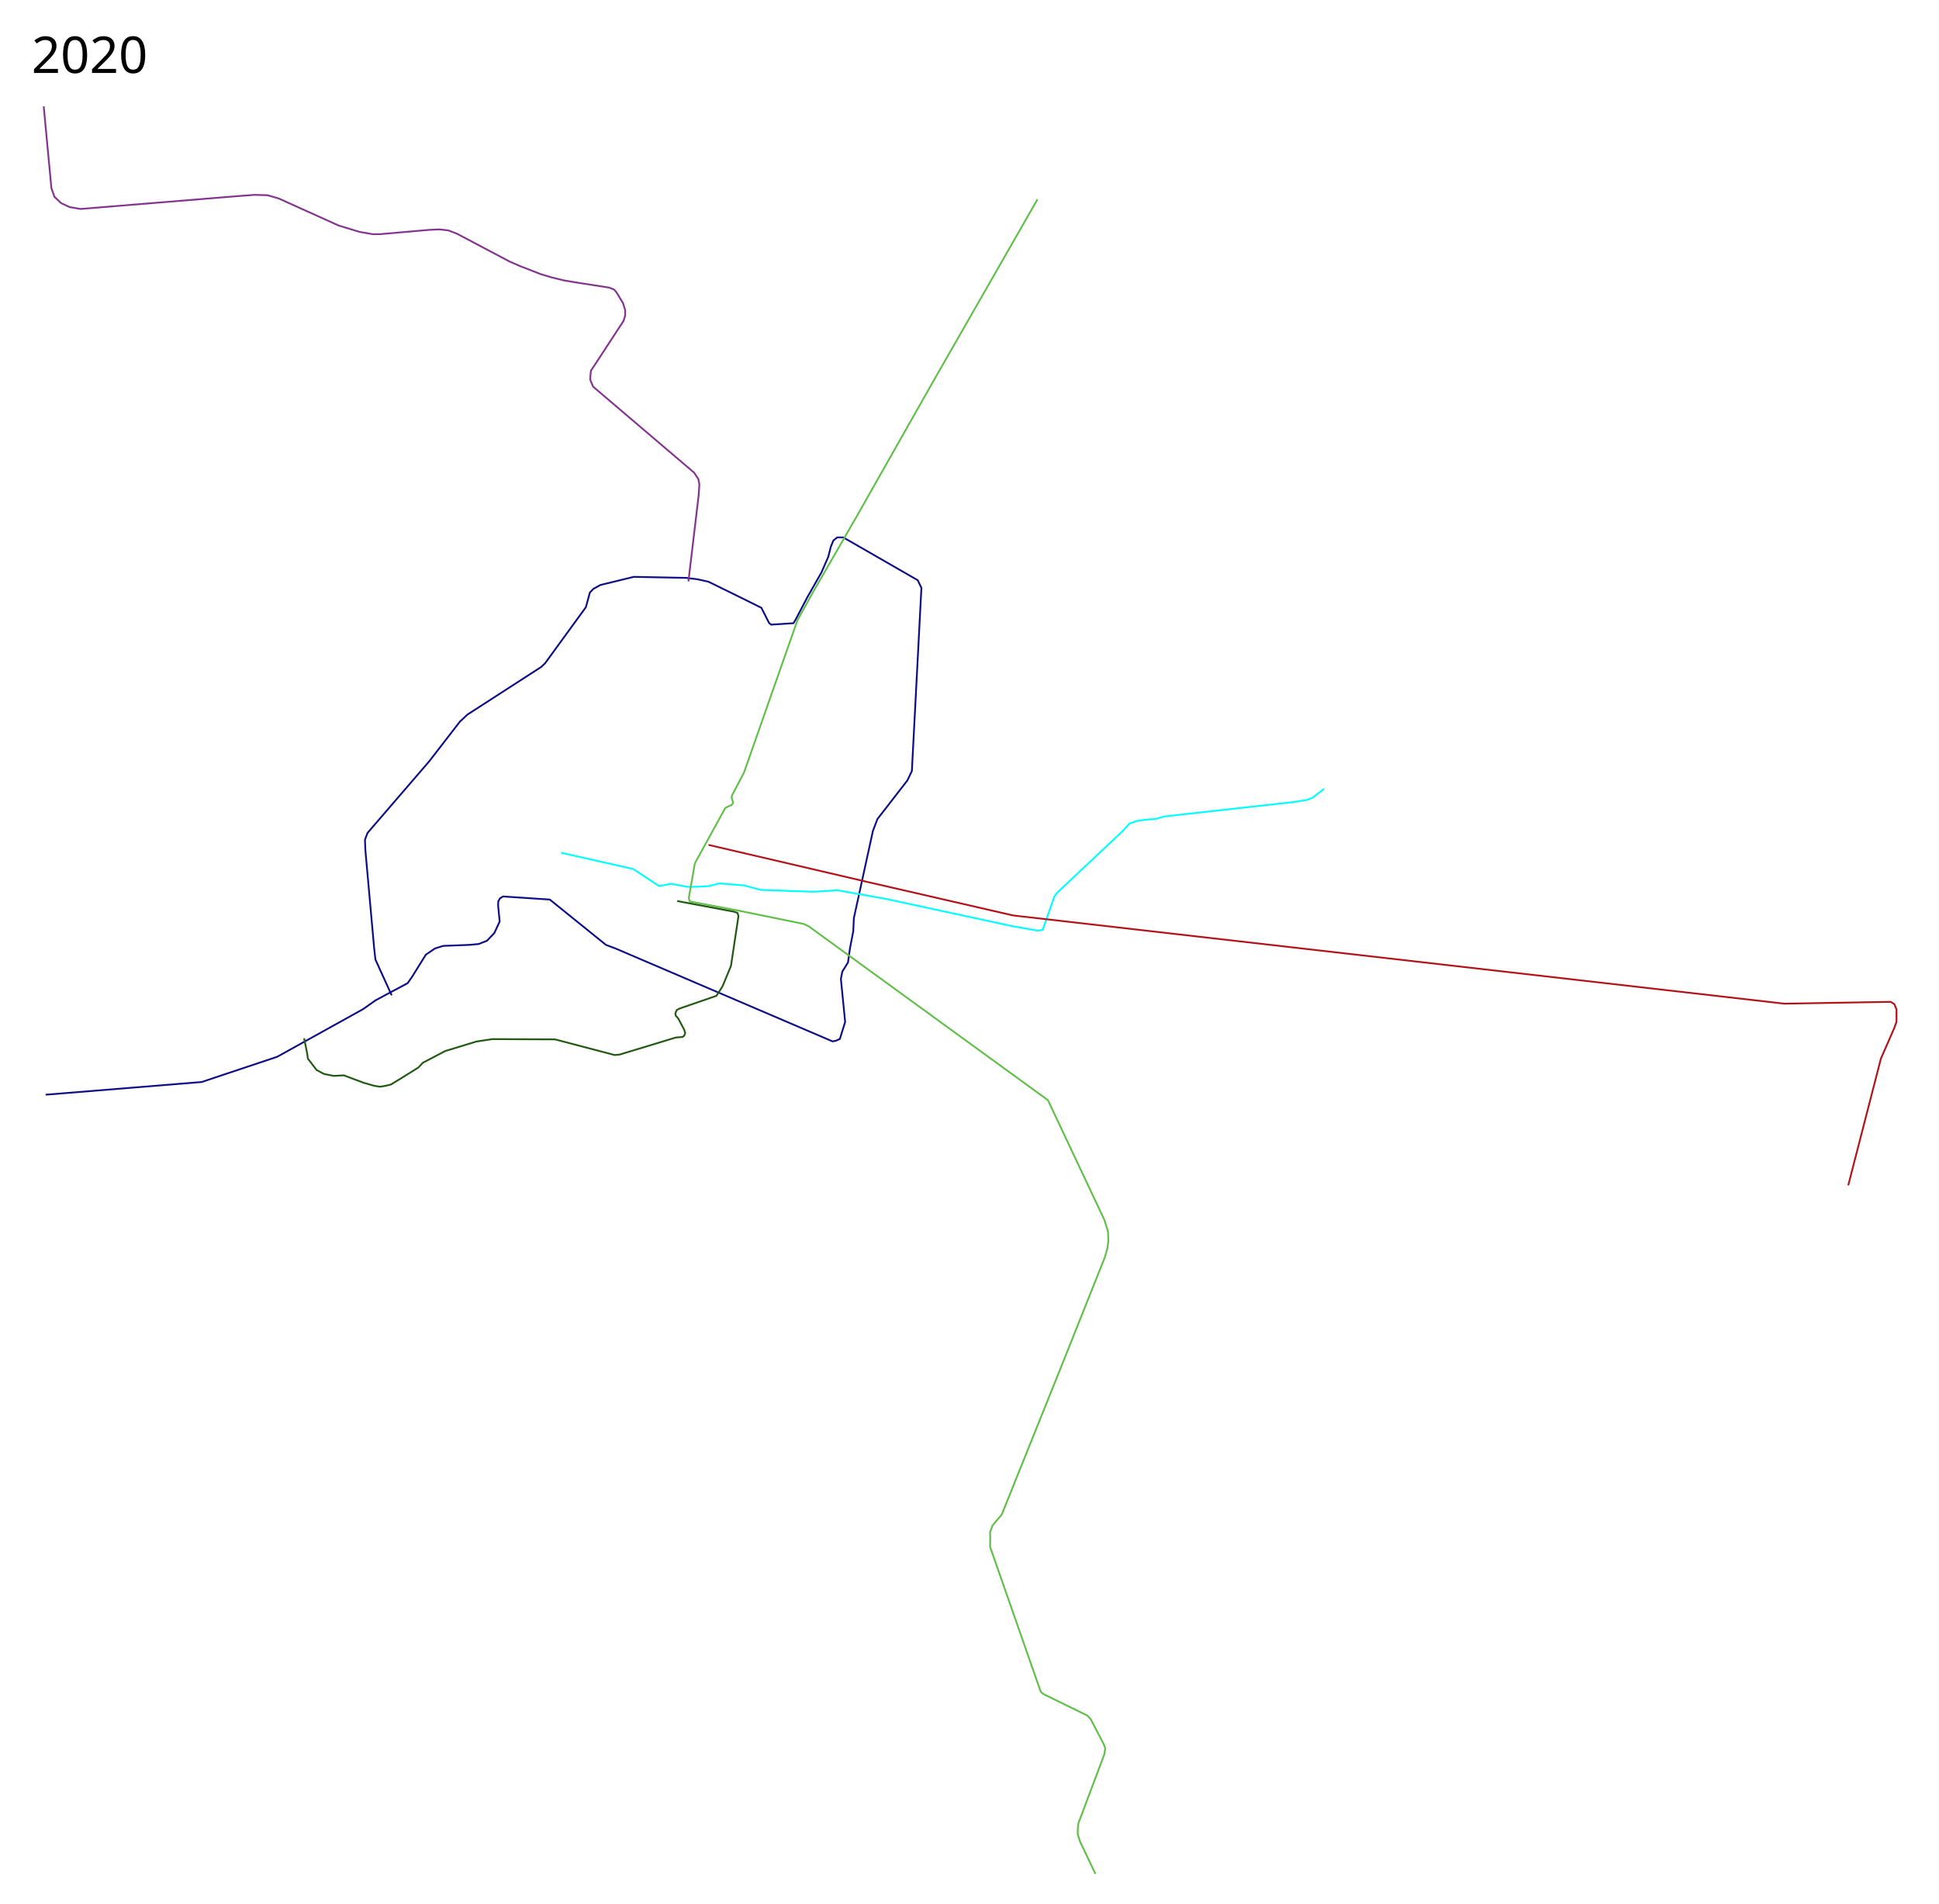
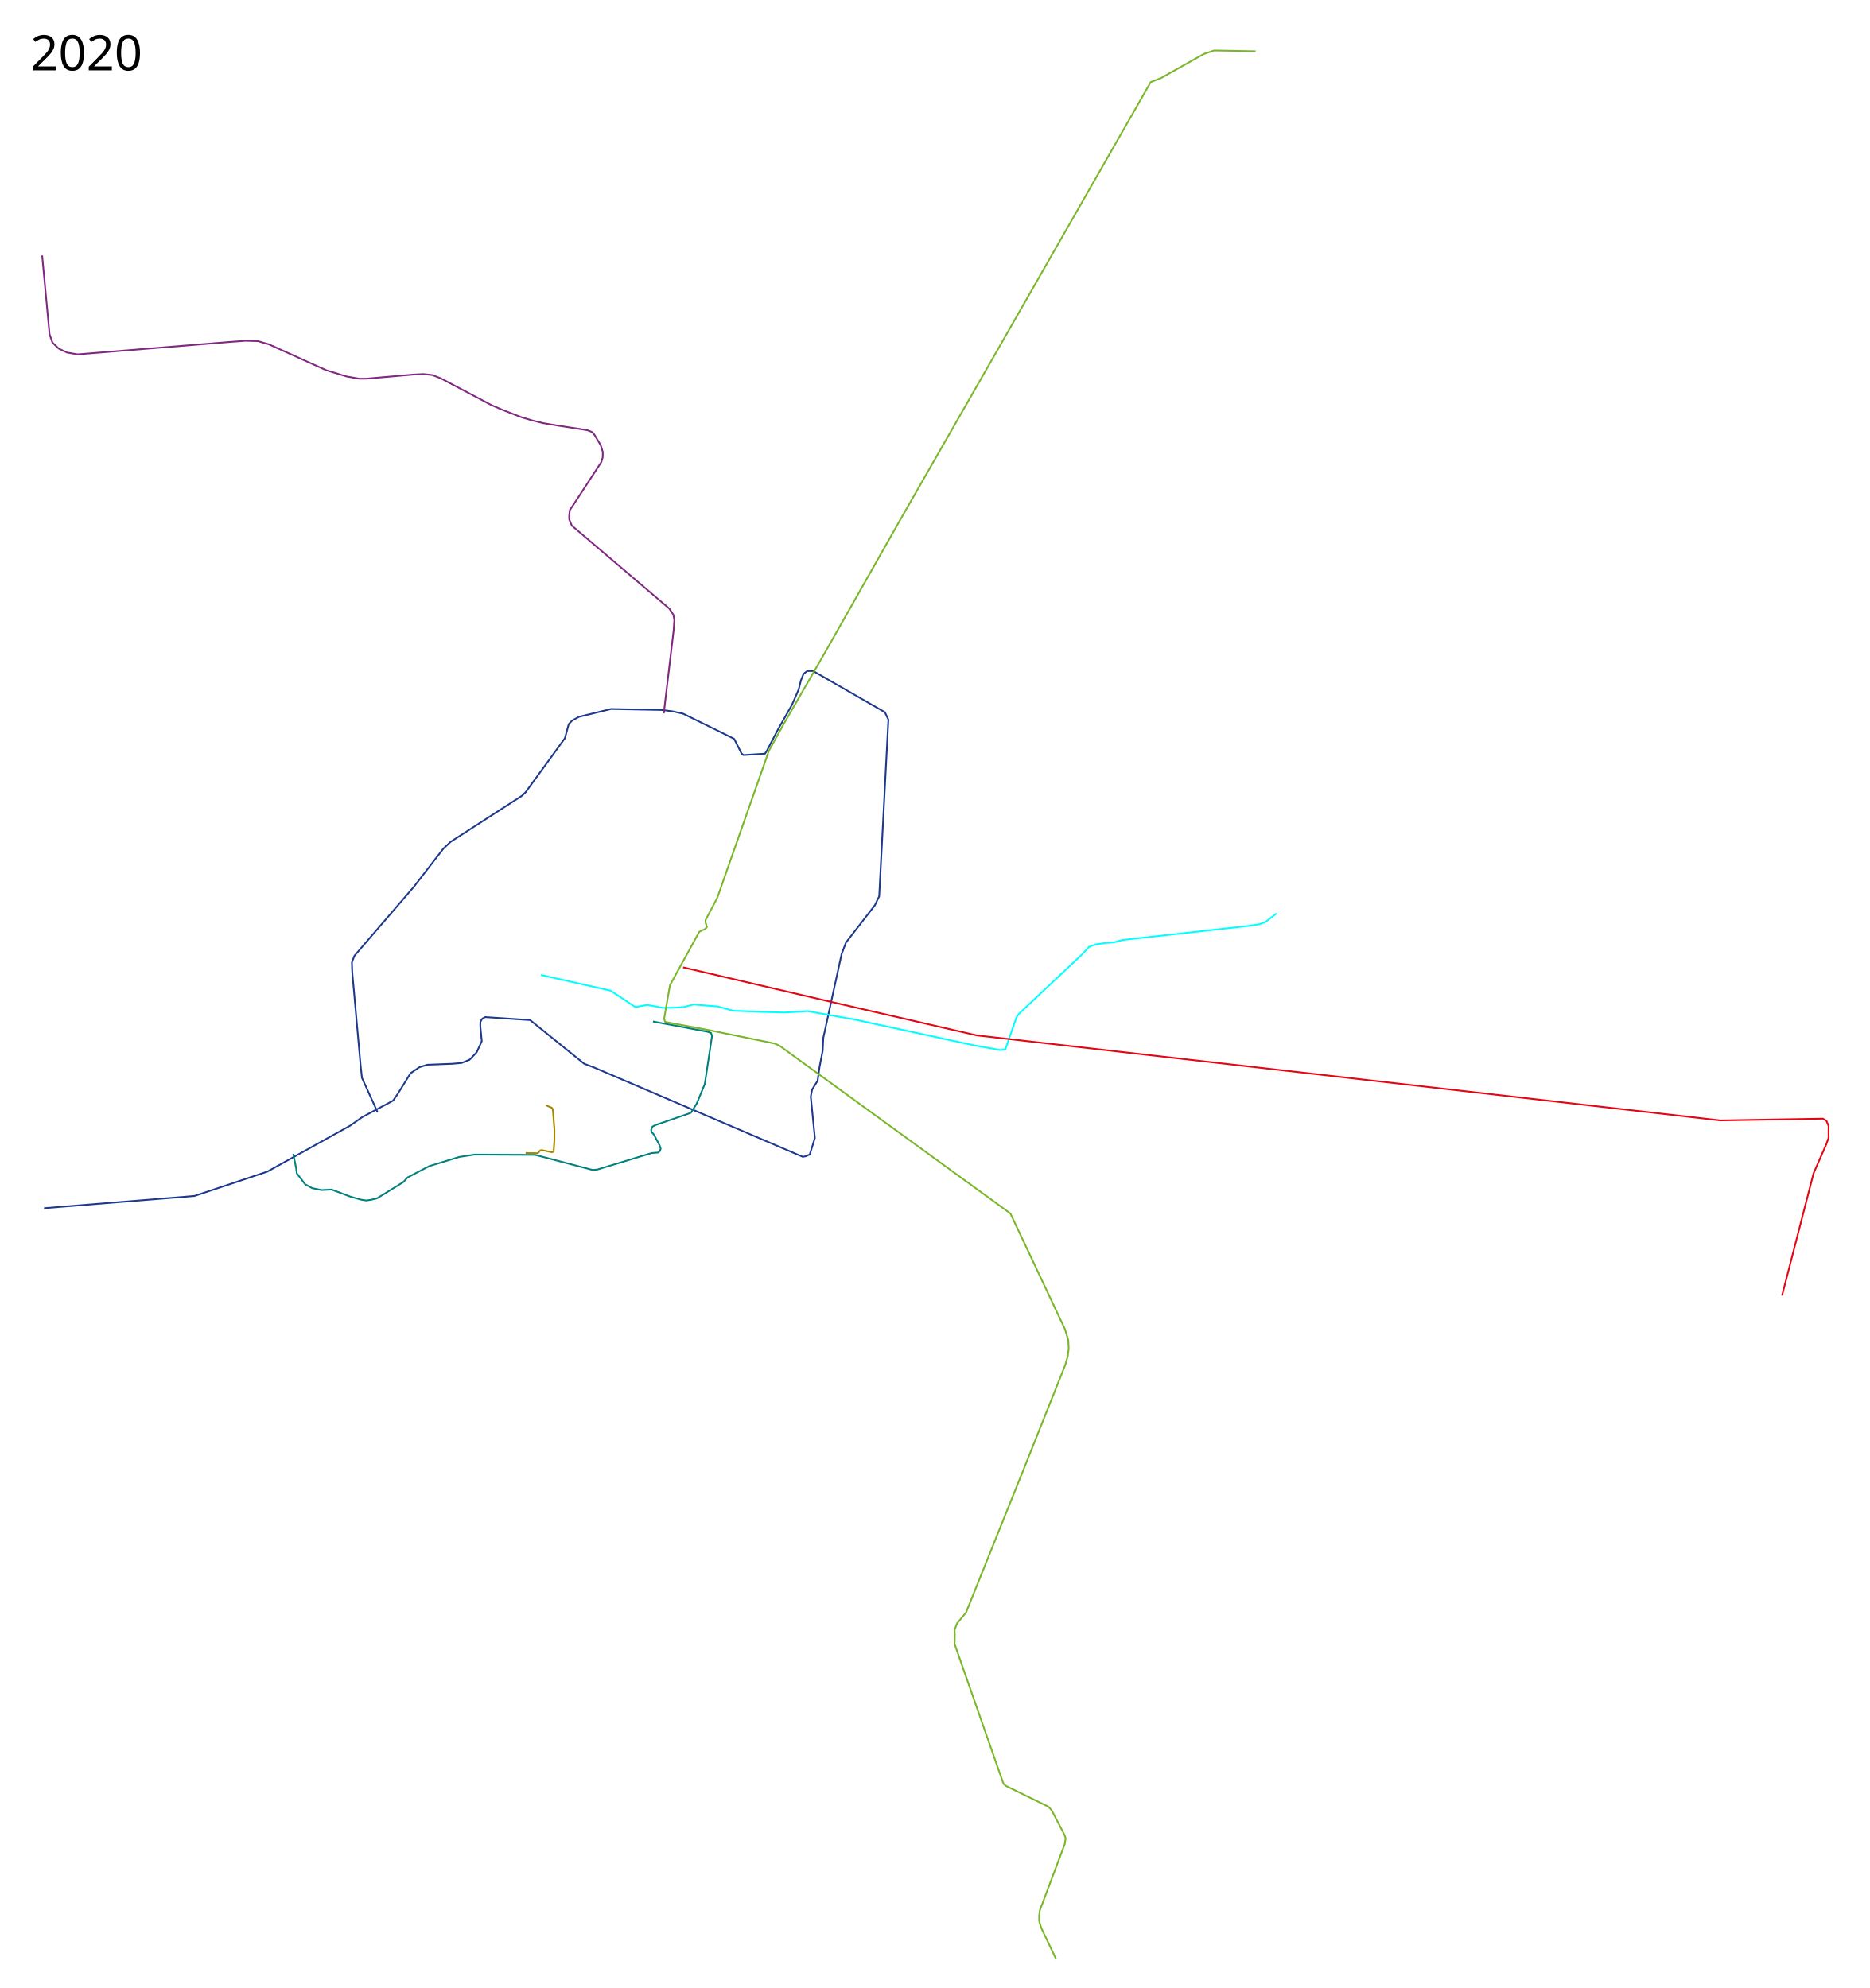
- <svg xmlns="http://www.w3.org/2000/svg" width="5500" height="5400">
-   <path d="M129.511 3105.311l442.579-36.03 214.23-71.571 243.929-135.354 35.055-24.832 91.048-48.688 13.146-18.989 38.464-61.834 25.804-17.528 23.371-7.303 74.493-2.921 26.292-2.435 23.37-9.25 20.937-21.91 15.093-32.622-4.382-45.28.487-12.172 4.869-8.277 8.764-5.356 132.433 8.764 159.21 128.538 27.35 10.319 615.541 263.475 9.205-1.726 11.505-5.177 14.957-48.323-12.08-121.958 4.027-20.71 16.107-25.887 5.753-40.845 9.204-47.747 1.726-37.393 54.076-247.368 12.656-33.365 85.14-109.878 12.656-26.462 27.038-519.472-10.355-21.86-211.125-121.383h-17.258l-10.93 8.629-7.479 18.409-6.903 27.613-19.56 44.871-40.269 70.759-33.366 63.855-5.752 9.205-63.28 4.026-5.753-4.602-21.86-43.145-67.307-33.366-83.177-40.795-31.105-6.793-31.462-3.933-148.795-2.9-94.677 23.068-19.968 11.016-9.984 10.329-11.361 41.658-115.678 159.057-11.361 10.673-208.978 134.957-21.345 19.968-86.759 112.236-175.238 203.469-7.23 19.28 1.033 28.575 24.788 276.8 3.787 34.429 46.133 101.562" fill="none" stroke="#0d0d86" stroke-width="5" stroke-linejoin="round" />
+ <svg xmlns="http://www.w3.org/2000/svg" width="5500" height="5850" viewBox="0 -450 5500 5850">
+   <path d="M129.511 3105.311l442.579-36.03 214.23-71.571 243.929-135.354 35.055-24.832 91.048-48.688 13.146-18.989 38.464-61.834 25.804-17.528 23.371-7.303 74.493-2.921 26.292-2.435 23.37-9.25 20.937-21.91 15.093-32.622-4.382-45.28.487-12.172 4.869-8.277 8.764-5.356 132.433 8.764 159.21 128.538 27.35 10.319 615.541 263.475 9.205-1.726 11.505-5.177 14.957-48.323-12.08-121.958 4.027-20.71 16.107-25.887 5.753-40.845 9.204-47.747 1.726-37.393 54.076-247.368 12.656-33.365 85.14-109.878 12.656-26.462 27.038-519.472-10.355-21.86-211.125-121.383h-17.258l-10.93 8.629-7.479 18.409-6.903 27.613-19.56 44.871-40.269 70.759-33.366 63.855-5.752 9.205-63.28 4.026-5.753-4.602-21.86-43.145-67.307-33.366-83.177-40.795-31.105-6.793-31.462-3.933-148.795-2.9-94.677 23.068-19.968 11.016-9.984 10.329-11.361 41.658-115.678 159.057-11.361 10.673-208.978 134.957-21.345 19.968-86.759 112.236-175.238 203.469-7.23 19.28 1.033 28.575 24.788 276.8 3.787 34.429 46.133 101.562" fill="none" stroke="#1d398d" stroke-width="5" stroke-linejoin="round" />
  <path d="M2111.35 2511.67l-70.758-5.753-29.339 7.479-24.737 1.725-35.667.576-47.172-8.63-34.516 6.329-73.06-48.323-204.797-46.022M2111.35 2511.67l46.023 12.656 93.769 3.451 56.377 1.726 68.457-4.027 138.641 24.737 353.793 76.511 75.361 13.232 13.807-2.301 32.79-93.77 6.903-10.355 185.238-174.308 21.286-23.01 20.71-7.479 30.489-4.027 23.01-1.726 24.162-6.903 370.476-41.42 33.366-5.177 16.683-6.328 32.79-25.312" fill="none" stroke="#0ff" stroke-width="5" stroke-linejoin="round" />
-   <path d="M3107.16 5315.545l-43.988-92.527-6.068-19.72v-15.673l2.023-16.18 73.314-195.166 2.528-16.685-3.54-10.618-37.415-71.796-9.607-10.618-124.886-61.18-6.573-5.56-2.528-5.563-142.076-406.511.505-25.786-.505-15.674 7.078-19.213 26.292-31.348 169.364-421.235 122.533-307.196 7.479-25.887 2.876-22.435-1.15-25.313-9.78-32.215-160.501-340.562-678.248-493.009-14.381-6.903-185.814-37.968-137.49-25.887-2.876-9.205 17.258-98.947 86.29-157.05 9.205-4.602 8.63-4.027 4.602-5.177-4.027-13.807v-6.903l34.516-65.581 151.872-432.606 44.296-79.963 121.121-209.837 218.244-385.16 297.037-518.734" fill="none" stroke="#61bf49" stroke-width="5" stroke-linejoin="round" />
-   <path d="M1920.935 2555.966l161.077 30.202 9.78 3.451 2.876 8.917-21.285 141.517-23.96 57.845-17.084 26.847-104.95 36.204-8.135 4.474-3.66 9.763 1.22 6.102 6.508 6.915 17.492 32.949 2.847 9.356-2.847 7.322-4.475 3.661-19.525 1.627-159.458 48.407-13.83 1.22-169.22-44.339-177.764-.813-45.27 6.878-88.153 26.884-64.033 33.49-12.547 13.55-51.963 32.283-26.034 15.864-15.457 3.66-15.051 2.442-15.865-2.441-31.322-8.95-55.455-20.847-29.326 1.517-27.303-5.562-20.73-11.123-24.775-32.36-2.022-15.168-8.596-42.471" fill="none" stroke="#215912" stroke-width="5" stroke-linejoin="round" />
-   <path d="M2009.527 2396.615l446.412 104.125 417.649 96.07 2187.764 250.244 301.443-5.177 10.355 6.328 6.328 14.957v35.092l-6.328 17.833-37.968 86.866-92.619 359.546" fill="none" stroke="#b31219" stroke-width="5" stroke-linejoin="round" />
-   <path d="M1952.701 1649.245l28.96-243.472 2.145-31.82-2.86-15.016-12.156-18.233-286.375-243.83-7.865-18.59V1067.2l1.787-16.088 10.368-15.374 82.23-125.847 4.29-14.659v-15.73l-6.077-19.664-18.591-30.747-6.793-7.865-13.944-5.363-13.228-2.145-76.152-11.799-40.4-6.792-33.25-8.223-31.104-9.296-57.918-22.524-30.39-13.228-149.443-79.012-24.312-9.296-26.099-2.86-28.959 1.43-139.076 12.156h-20.736l-36.825-6.436-59.706-18.233-169.465-76.51-31.819-9.295-36.467-1.073-47.908 3.575-446.186 36.468-31.105-5.363-24.311-11.44-18.591-17.877-8.58-24.311-21.81-232.032" fill="none" stroke="#84338f" stroke-width="5" stroke-linejoin="round" />
+   <path d="M3107.16 5315.545l-43.988-92.527-6.068-19.72v-15.673l2.023-16.18 73.314-195.166 2.528-16.685-3.54-10.618-37.415-71.796-9.607-10.618-124.886-61.18-6.573-5.56-2.528-5.563-142.076-406.511.505-25.786-.505-15.674 7.078-19.213 26.292-31.348 169.364-421.235 122.533-307.196 7.479-25.887 2.876-22.435-1.15-25.313-9.78-32.215-160.501-340.562-678.248-493.009-14.381-6.903-185.814-37.968-137.49-25.887-2.876-9.205 17.258-98.947 86.29-157.05 9.205-4.602 8.63-4.027 4.602-5.177-4.027-13.807v-6.903l34.516-65.581 151.872-432.606 44.296-79.963 121.121-209.837 218.244-385.16 297.037-518.734 436.85-764.026 5.543-9.847 30.75-12.133 125.34-70.549 30.577-10.446 13.142.285 108.932 2.102" fill="none" stroke="#79b72a" stroke-width="5" stroke-linejoin="round" />
+   <path d="M1920.935 2555.966l161.077 30.202 9.78 3.451 2.876 8.917-21.285 141.517-23.96 57.845-17.084 26.847-104.95 36.204-8.135 4.474-3.66 9.763 1.22 6.102 6.508 6.915 17.492 32.949 2.847 9.356-2.847 7.322-4.475 3.661-19.525 1.627-159.458 48.407-13.83 1.22-169.22-44.339-177.764-.813-45.27 6.878-88.153 26.884-64.033 33.49-12.547 13.55-51.963 32.283-26.034 15.864-15.457 3.66-15.051 2.442-15.865-2.441-31.322-8.95-55.455-20.847-29.326 1.517-27.303-5.562-20.73-11.123-24.775-32.36-2.022-15.168-8.596-42.471" fill="none" stroke="#00817e" stroke-width="5" stroke-linejoin="round" />
+   <path d="M2009.527 2396.615l446.412 104.125 417.649 96.07 2187.764 250.244 301.443-5.177 10.355 6.328 6.328 14.957v35.092l-6.328 17.833-37.968 86.866-92.619 359.546" fill="none" stroke="#e30614" stroke-width="5" stroke-linejoin="round" />
+   <path d="M1952.701 1649.245l28.96-243.472 2.145-31.82-2.86-15.016-12.156-18.233-286.375-243.83-7.865-18.59V1067.2l1.787-16.088 10.368-15.374 82.23-125.847 4.29-14.659v-15.73l-6.077-19.664-18.591-30.747-6.793-7.865-13.944-5.363-13.228-2.145-76.152-11.799-40.4-6.792-33.25-8.223-31.104-9.296-57.918-22.524-30.39-13.228-149.443-79.012-24.312-9.296-26.099-2.86-28.959 1.43-139.076 12.156h-20.736l-36.825-6.436-59.706-18.233-169.465-76.51-31.819-9.295-36.467-1.073-47.908 3.575-446.186 36.468-31.105-5.363-24.311-11.44-18.591-17.877-8.58-24.311-21.81-232.032" fill="none" stroke="#7f2980" stroke-width="5" stroke-linejoin="round" />
  <text style="-inkscape-font-specification:Sans" y="5297.961" x="89.453" font-weight="400" font-size="144px" font-family="Sans" />
-   <text style="-inkscape-font-specification:Sans" y="206.961" x="89.453" font-weight="400" font-size="144px" font-family="Sans">
-     <tspan y="206.961" x="89.453">2020</tspan>
+   <text style="-inkscape-font-specification:Sans" y="-243.039" x="89.453" font-weight="400" font-size="144px" font-family="Sans">
+     <tspan y="-243.039" x="89.453">2020</tspan>
  </text>
+   <path d="M1546.411 2943.017l35.646.526 7.17-8.085 5.17-1.053 30.401 6.372 4.053-4.017 2.133-30.367.188-31.488-4.64-58.847-2.389-5.84-18.04-7.736" opacity=".999" fill="none" stroke="#a58702" stroke-width="5" stroke-linejoin="round" />
</svg>
